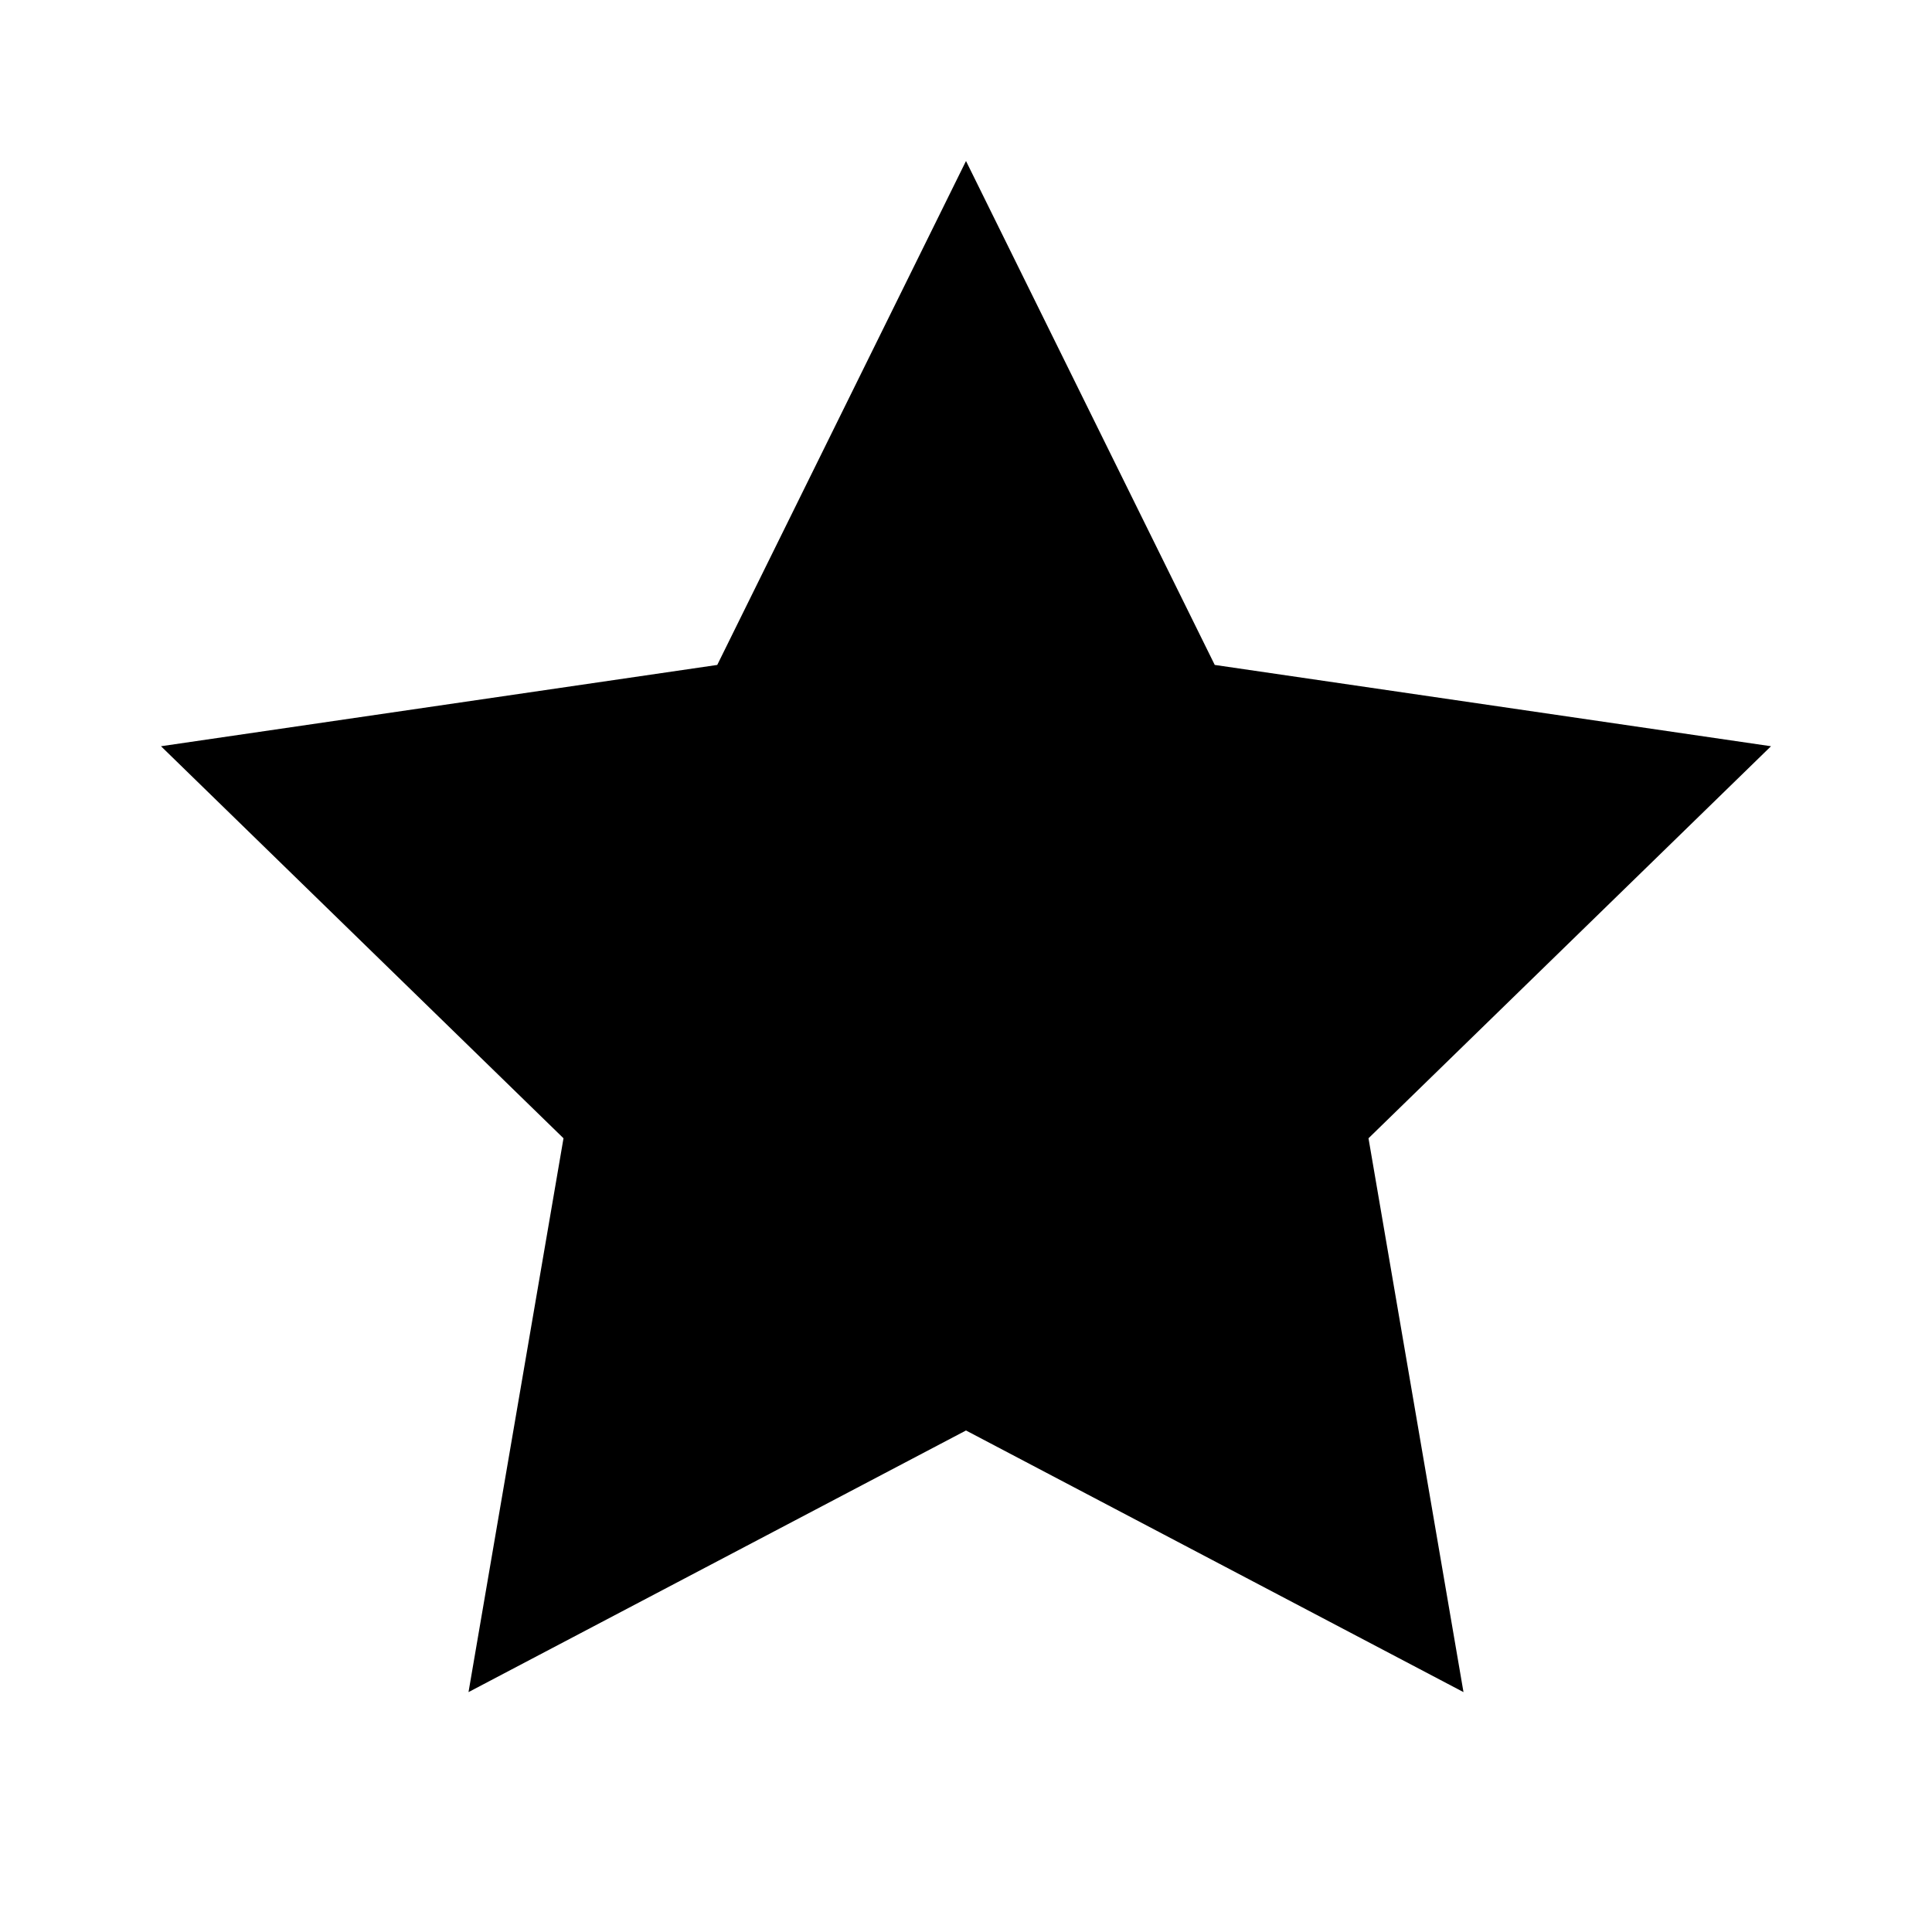
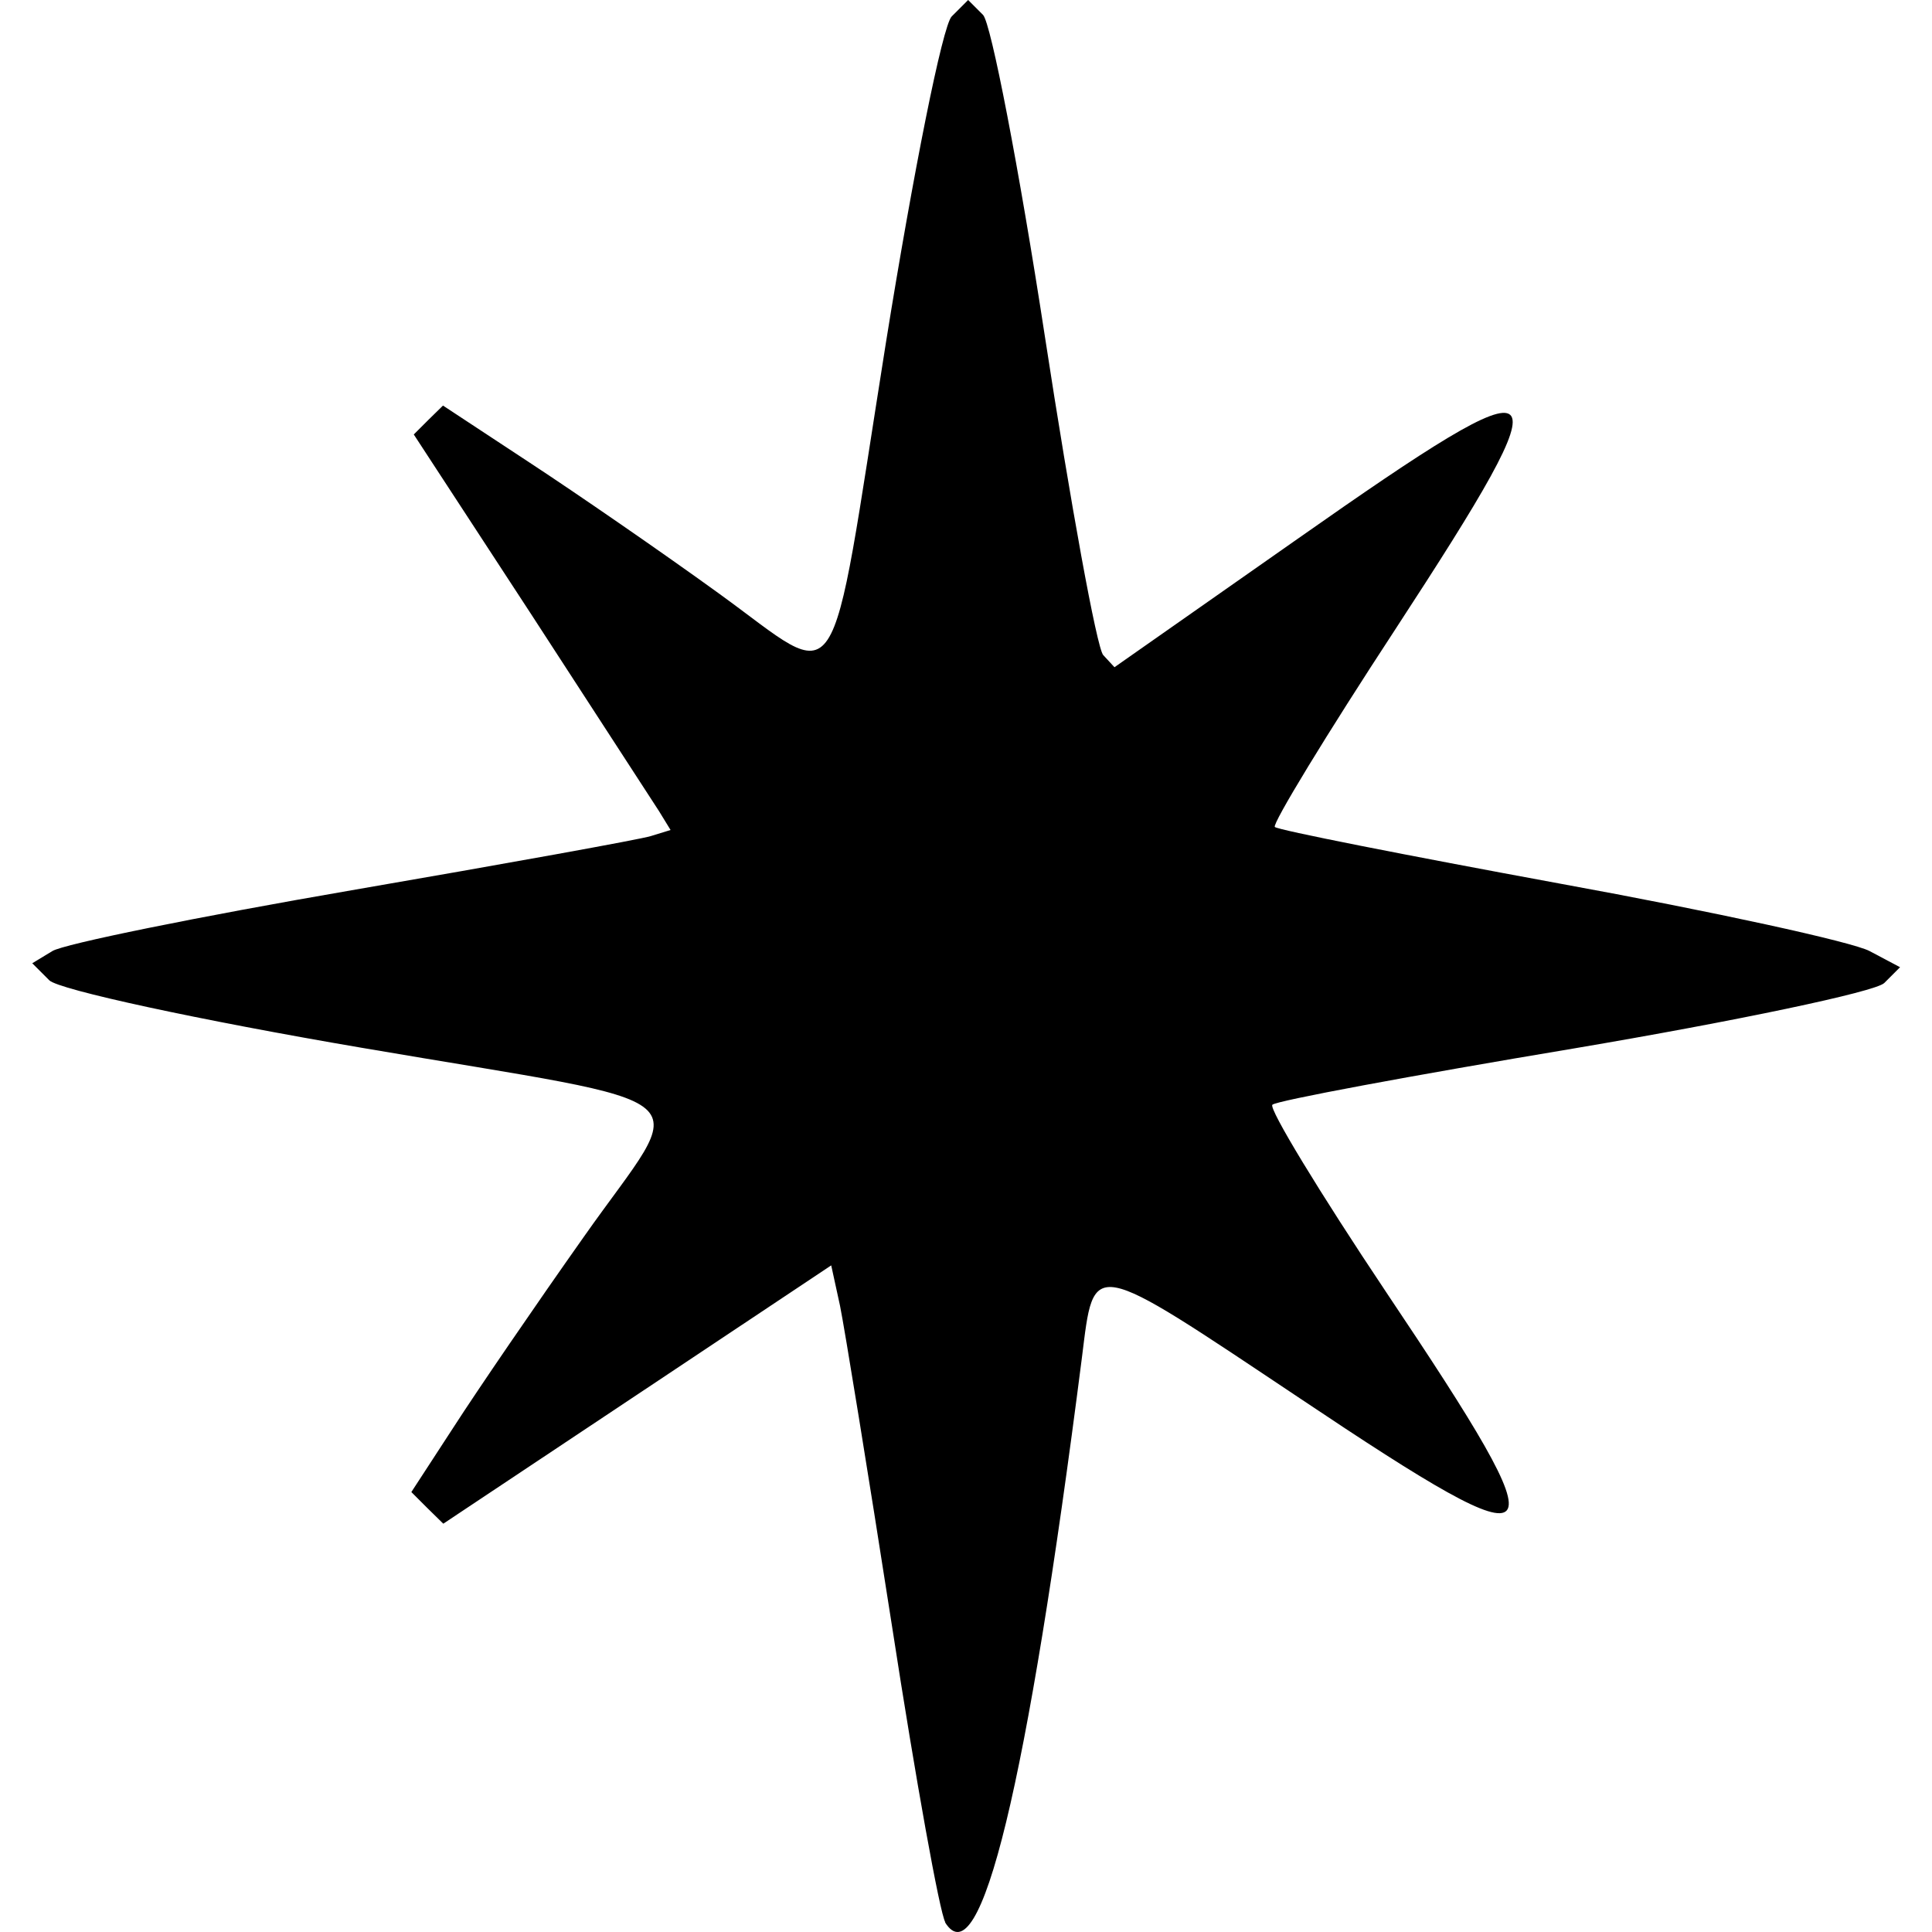
- <svg xmlns="http://www.w3.org/2000/svg" viewBox="0 0 24 24" fill="currentColor">
-   <path d="M12 2l3.09 6.26L22 9.27l-5 4.87 1.18 6.88L12 17.77l-6.18 3.25L7 14.14 2 9.27l6.91-1.01L12 2z" />
+ <svg xmlns="http://www.w3.org/2000/svg" xml:space="preserve" width="24" height="24" viewBox="0 0 6.35 6.35">
+   <path d="M65.872 262.318c-.018-.029-.097-.466-.175-.972-.079-.507-.156-.98-.171-1.054l-.029-.133-.638.425-.637.424-.053-.052-.052-.052.14-.215c.076-.118.268-.399.427-.624.348-.495.435-.422-.729-.621-.534-.091-.997-.191-1.028-.222l-.056-.056.066-.04c.036-.023.479-.113.984-.2s.948-.167.983-.178l.065-.02-.038-.062-.422-.65-.384-.588.048-.048.048-.047.284.187c.157.103.437.296.622.43.414.299.358.382.55-.825.09-.56.186-1.041.216-1.071l.054-.054.049.049c.026.026.118.501.203 1.055s.171 1.026.192 1.049l.037.04.602-.422c.863-.606.893-.579.322.296-.228.348-.406.641-.397.651s.431.093.936.186c.505.092.963.192 1.019.222l.1.053-.052.052c-.03.029-.488.125-1.02.215-.533.089-.979.172-.991.185-.013.012.156.29.374.616.59.88.562.915-.282.35-.698-.466-.677-.462-.718-.135-.18 1.409-.334 2.043-.45 1.856" style="fill:#000;stroke-width:.34" transform="translate(-62.765 -256)" />
</svg>
